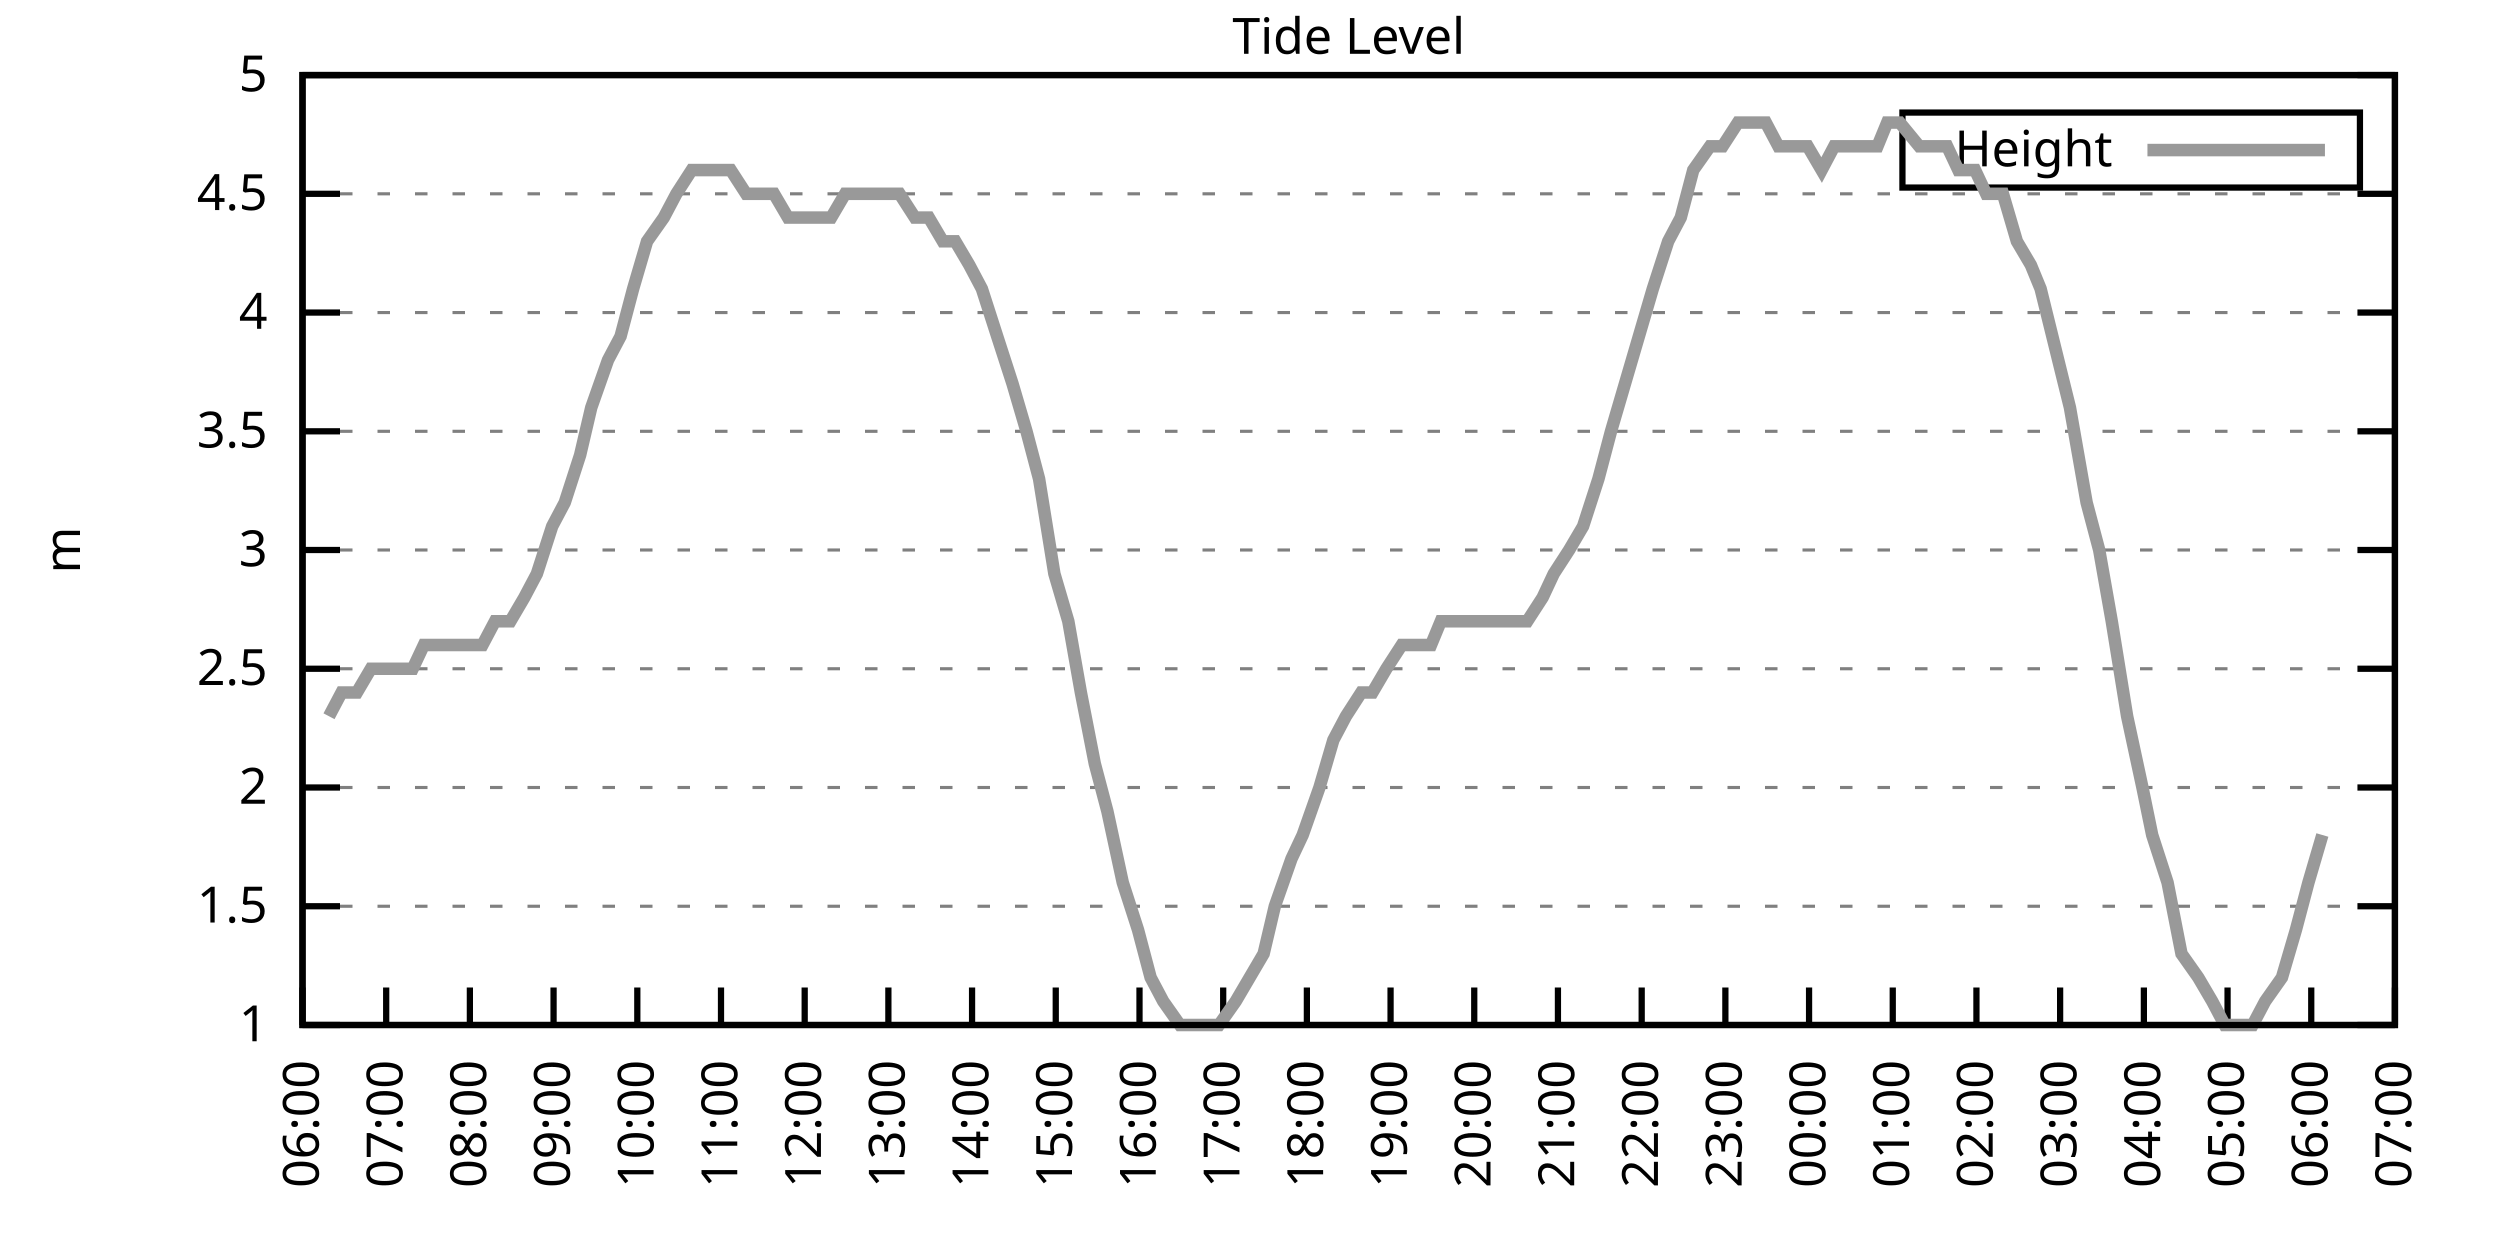
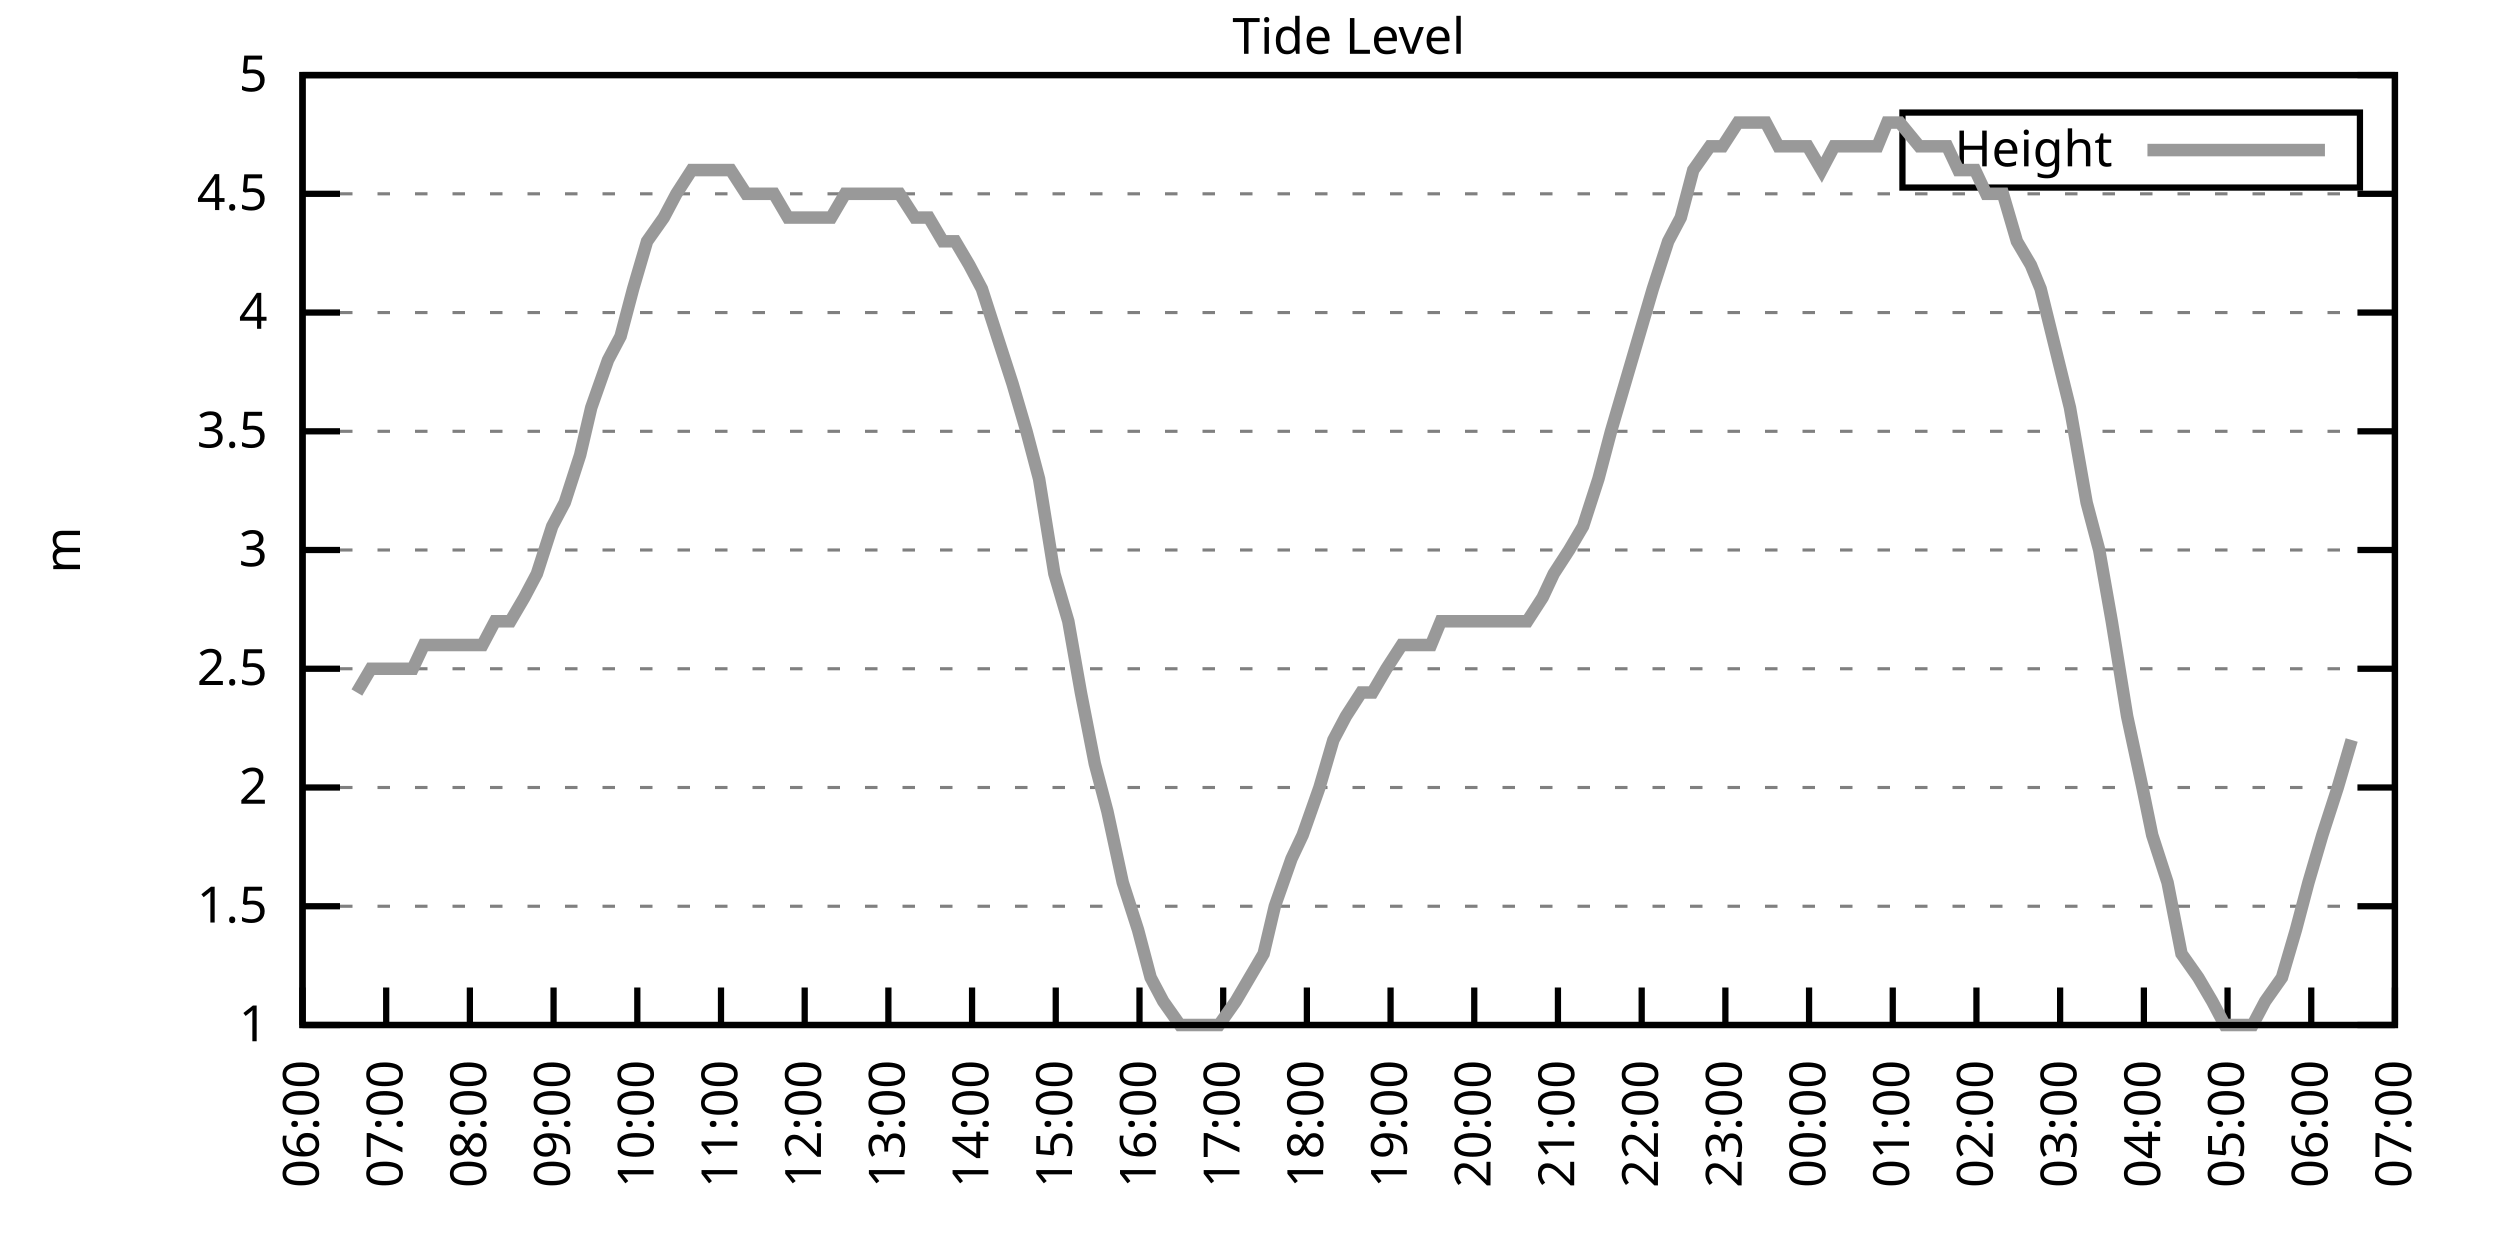
<svg xmlns="http://www.w3.org/2000/svg" xmlns:xlink="http://www.w3.org/1999/xlink" width="400" height="200" viewBox="0 0 400 200">
  <g id="gnuplot_canvas">
    <rect x="0" y="0" width="400" height="200" fill="none" />
    <defs>
      <circle id="gpDot" r="0.5" stroke-width="0.5" stroke="currentColor" />
      <path id="gpPt0" stroke-width="0.333" stroke="currentColor" d="M-1,0 h2 M0,-1 v2" />
      <path id="gpPt1" stroke-width="0.333" stroke="currentColor" d="M-1,-1 L1,1 M1,-1 L-1,1" />
      <path id="gpPt2" stroke-width="0.333" stroke="currentColor" d="M-1,0 L1,0 M0,-1 L0,1 M-1,-1 L1,1 M-1,1 L1,-1" />
      <rect id="gpPt3" stroke-width="0.333" stroke="currentColor" x="-1" y="-1" width="2" height="2" />
      <rect id="gpPt4" stroke-width="0.333" stroke="currentColor" fill="currentColor" x="-1" y="-1" width="2" height="2" />
      <circle id="gpPt5" stroke-width="0.333" stroke="currentColor" cx="0" cy="0" r="1" />
      <use xlink:href="#gpPt5" id="gpPt6" fill="currentColor" stroke="none" />
      <path id="gpPt7" stroke-width="0.333" stroke="currentColor" d="M0,-1.33 L-1.33,0.67 L1.33,0.67 z" />
      <use xlink:href="#gpPt7" id="gpPt8" fill="currentColor" stroke="none" />
      <use xlink:href="#gpPt7" id="gpPt9" stroke="currentColor" transform="rotate(180)" />
      <use xlink:href="#gpPt9" id="gpPt10" fill="currentColor" stroke="none" />
      <use xlink:href="#gpPt3" id="gpPt11" stroke="currentColor" transform="rotate(45)" />
      <use xlink:href="#gpPt11" id="gpPt12" fill="currentColor" stroke="none" />
      <path id="gpPt13" stroke-width="0.333" stroke="currentColor" d="M0,1.330 L1.265,0.411 L0.782,-1.067 L-0.782,-1.076 L-1.265,0.411 z" />
      <use xlink:href="#gpPt13" id="gpPt14" fill="currentColor" stroke="none" />
      <filter id="textbox" filterUnits="objectBoundingBox" x="0" y="0" height="1" width="1">
        <feFlood flood-color="white" flood-opacity="1" result="bgnd" />
        <feComposite in="SourceGraphic" in2="bgnd" operator="atop" />
      </filter>
      <filter id="greybox" filterUnits="objectBoundingBox" x="0" y="0" height="1" width="1">
        <feFlood flood-color="lightgrey" flood-opacity="1" result="grey" />
        <feComposite in="SourceGraphic" in2="grey" operator="atop" />
      </filter>
    </defs>
    <g fill="none" color="white" stroke="currentColor" stroke-width="1.00" stroke-linecap="butt" stroke-linejoin="miter">
</g>
    <g fill="none" color="black" stroke="currentColor" stroke-width="1.00" stroke-linecap="butt" stroke-linejoin="miter">
      <g stroke="none" shape-rendering="crispEdges">
        <polygon fill="rgb(255, 255, 255)" points="48.40,164.00 383.18,164.00 383.18,12.02 48.40,12.02 " />
      </g>
    </g>
    <g fill="none" color="black" stroke="currentColor" stroke-width="1.00" stroke-linecap="butt" stroke-linejoin="miter">
</g>
    <g fill="none" color="black" stroke="black" stroke-width="0.50" stroke-linecap="butt" stroke-linejoin="miter">
</g>
    <g fill="none" color="gray" stroke="currentColor" stroke-width="0.50" stroke-linecap="butt" stroke-linejoin="miter">
      <path stroke="gray" stroke-dasharray="2,4" class="gridline" d="M48.40,164.00 L383.19,164.00  " />
    </g>
    <g fill="none" color="gray" stroke="gray" stroke-width="1.00" stroke-linecap="butt" stroke-linejoin="miter">
</g>
    <g fill="none" color="black" stroke="currentColor" stroke-width="1.00" stroke-linecap="butt" stroke-linejoin="miter">
      <path stroke="black" d="M48.40,164.00 L54.40,164.00 M383.19,164.00 L377.19,164.00  " />
      <g transform="translate(42.80,166.60)" stroke="none" fill="black" font-family="Sans" font-size="8.00" text-anchor="end">
        <text>
          <tspan font-family="Sans"> 1</tspan>
        </text>
      </g>
    </g>
    <g fill="none" color="black" stroke="currentColor" stroke-width="1.00" stroke-linecap="butt" stroke-linejoin="miter">
</g>
    <g fill="none" color="black" stroke="black" stroke-width="0.50" stroke-linecap="butt" stroke-linejoin="miter">
</g>
    <g fill="none" color="gray" stroke="currentColor" stroke-width="0.50" stroke-linecap="butt" stroke-linejoin="miter">
      <path stroke="gray" stroke-dasharray="2,4" class="gridline" d="M48.40,145.00 L383.19,145.00  " />
    </g>
    <g fill="none" color="gray" stroke="gray" stroke-width="1.00" stroke-linecap="butt" stroke-linejoin="miter">
</g>
    <g fill="none" color="black" stroke="currentColor" stroke-width="1.00" stroke-linecap="butt" stroke-linejoin="miter">
      <path stroke="black" d="M48.40,145.00 L54.40,145.00 M383.19,145.00 L377.19,145.00  " />
      <g transform="translate(42.80,147.60)" stroke="none" fill="black" font-family="Sans" font-size="8.00" text-anchor="end">
        <text>
          <tspan font-family="Sans"> 1.5</tspan>
        </text>
      </g>
    </g>
    <g fill="none" color="black" stroke="currentColor" stroke-width="1.00" stroke-linecap="butt" stroke-linejoin="miter">
</g>
    <g fill="none" color="black" stroke="black" stroke-width="0.50" stroke-linecap="butt" stroke-linejoin="miter">
</g>
    <g fill="none" color="gray" stroke="currentColor" stroke-width="0.50" stroke-linecap="butt" stroke-linejoin="miter">
      <path stroke="gray" stroke-dasharray="2,4" class="gridline" d="M48.40,126.00 L383.19,126.00  " />
    </g>
    <g fill="none" color="gray" stroke="gray" stroke-width="1.00" stroke-linecap="butt" stroke-linejoin="miter">
</g>
    <g fill="none" color="black" stroke="currentColor" stroke-width="1.00" stroke-linecap="butt" stroke-linejoin="miter">
      <path stroke="black" d="M48.40,126.00 L54.40,126.00 M383.19,126.00 L377.19,126.00  " />
      <g transform="translate(42.80,128.60)" stroke="none" fill="black" font-family="Sans" font-size="8.00" text-anchor="end">
        <text>
          <tspan font-family="Sans"> 2</tspan>
        </text>
      </g>
    </g>
    <g fill="none" color="black" stroke="currentColor" stroke-width="1.00" stroke-linecap="butt" stroke-linejoin="miter">
</g>
    <g fill="none" color="black" stroke="black" stroke-width="0.50" stroke-linecap="butt" stroke-linejoin="miter">
</g>
    <g fill="none" color="gray" stroke="currentColor" stroke-width="0.50" stroke-linecap="butt" stroke-linejoin="miter">
      <path stroke="gray" stroke-dasharray="2,4" class="gridline" d="M48.40,107.00 L383.19,107.00  " />
    </g>
    <g fill="none" color="gray" stroke="gray" stroke-width="1.00" stroke-linecap="butt" stroke-linejoin="miter">
</g>
    <g fill="none" color="black" stroke="currentColor" stroke-width="1.00" stroke-linecap="butt" stroke-linejoin="miter">
      <path stroke="black" d="M48.40,107.00 L54.40,107.00 M383.19,107.00 L377.19,107.00  " />
      <g transform="translate(42.80,109.60)" stroke="none" fill="black" font-family="Sans" font-size="8.00" text-anchor="end">
        <text>
          <tspan font-family="Sans"> 2.5</tspan>
        </text>
      </g>
    </g>
    <g fill="none" color="black" stroke="currentColor" stroke-width="1.00" stroke-linecap="butt" stroke-linejoin="miter">
</g>
    <g fill="none" color="black" stroke="black" stroke-width="0.50" stroke-linecap="butt" stroke-linejoin="miter">
</g>
    <g fill="none" color="gray" stroke="currentColor" stroke-width="0.50" stroke-linecap="butt" stroke-linejoin="miter">
      <path stroke="gray" stroke-dasharray="2,4" class="gridline" d="M48.40,88.00 L383.19,88.00  " />
    </g>
    <g fill="none" color="gray" stroke="gray" stroke-width="1.00" stroke-linecap="butt" stroke-linejoin="miter">
</g>
    <g fill="none" color="black" stroke="currentColor" stroke-width="1.00" stroke-linecap="butt" stroke-linejoin="miter">
      <path stroke="black" d="M48.40,88.00 L54.40,88.00 M383.19,88.00 L377.19,88.00  " />
      <g transform="translate(42.80,90.60)" stroke="none" fill="black" font-family="Sans" font-size="8.00" text-anchor="end">
        <text>
          <tspan font-family="Sans"> 3</tspan>
        </text>
      </g>
    </g>
    <g fill="none" color="black" stroke="currentColor" stroke-width="1.00" stroke-linecap="butt" stroke-linejoin="miter">
</g>
    <g fill="none" color="black" stroke="black" stroke-width="0.50" stroke-linecap="butt" stroke-linejoin="miter">
</g>
    <g fill="none" color="gray" stroke="currentColor" stroke-width="0.50" stroke-linecap="butt" stroke-linejoin="miter">
      <path stroke="gray" stroke-dasharray="2,4" class="gridline" d="M48.40,69.01 L383.19,69.01  " />
    </g>
    <g fill="none" color="gray" stroke="gray" stroke-width="1.00" stroke-linecap="butt" stroke-linejoin="miter">
</g>
    <g fill="none" color="black" stroke="currentColor" stroke-width="1.00" stroke-linecap="butt" stroke-linejoin="miter">
      <path stroke="black" d="M48.40,69.01 L54.40,69.01 M383.19,69.01 L377.19,69.01  " />
      <g transform="translate(42.80,71.61)" stroke="none" fill="black" font-family="Sans" font-size="8.00" text-anchor="end">
        <text>
          <tspan font-family="Sans"> 3.5</tspan>
        </text>
      </g>
    </g>
    <g fill="none" color="black" stroke="currentColor" stroke-width="1.00" stroke-linecap="butt" stroke-linejoin="miter">
</g>
    <g fill="none" color="black" stroke="black" stroke-width="0.50" stroke-linecap="butt" stroke-linejoin="miter">
</g>
    <g fill="none" color="gray" stroke="currentColor" stroke-width="0.50" stroke-linecap="butt" stroke-linejoin="miter">
      <path stroke="gray" stroke-dasharray="2,4" class="gridline" d="M48.40,50.01 L383.19,50.01  " />
    </g>
    <g fill="none" color="gray" stroke="gray" stroke-width="1.00" stroke-linecap="butt" stroke-linejoin="miter">
</g>
    <g fill="none" color="black" stroke="currentColor" stroke-width="1.00" stroke-linecap="butt" stroke-linejoin="miter">
      <path stroke="black" d="M48.40,50.01 L54.40,50.01 M383.19,50.01 L377.19,50.01  " />
      <g transform="translate(42.80,52.61)" stroke="none" fill="black" font-family="Sans" font-size="8.00" text-anchor="end">
        <text>
          <tspan font-family="Sans"> 4</tspan>
        </text>
      </g>
    </g>
    <g fill="none" color="black" stroke="currentColor" stroke-width="1.00" stroke-linecap="butt" stroke-linejoin="miter">
</g>
    <g fill="none" color="black" stroke="black" stroke-width="0.50" stroke-linecap="butt" stroke-linejoin="miter">
</g>
    <g fill="none" color="gray" stroke="currentColor" stroke-width="0.50" stroke-linecap="butt" stroke-linejoin="miter">
      <path stroke="gray" stroke-dasharray="2,4" class="gridline" d="M48.40,31.01 L383.19,31.01  " />
    </g>
    <g fill="none" color="gray" stroke="gray" stroke-width="1.00" stroke-linecap="butt" stroke-linejoin="miter">
</g>
    <g fill="none" color="black" stroke="currentColor" stroke-width="1.00" stroke-linecap="butt" stroke-linejoin="miter">
      <path stroke="black" d="M48.40,31.01 L54.40,31.01 M383.19,31.01 L377.19,31.01  " />
      <g transform="translate(42.80,33.61)" stroke="none" fill="black" font-family="Sans" font-size="8.00" text-anchor="end">
        <text>
          <tspan font-family="Sans"> 4.5</tspan>
        </text>
      </g>
    </g>
    <g fill="none" color="black" stroke="currentColor" stroke-width="1.00" stroke-linecap="butt" stroke-linejoin="miter">
</g>
    <g fill="none" color="black" stroke="black" stroke-width="0.50" stroke-linecap="butt" stroke-linejoin="miter">
</g>
    <g fill="none" color="gray" stroke="currentColor" stroke-width="0.50" stroke-linecap="butt" stroke-linejoin="miter">
      <path stroke="gray" stroke-dasharray="2,4" class="gridline" d="M48.40,12.01 L383.19,12.01  " />
    </g>
    <g fill="none" color="gray" stroke="gray" stroke-width="1.00" stroke-linecap="butt" stroke-linejoin="miter">
</g>
    <g fill="none" color="black" stroke="currentColor" stroke-width="1.00" stroke-linecap="butt" stroke-linejoin="miter">
      <path stroke="black" d="M48.40,12.01 L54.40,12.01 M383.19,12.01 L377.19,12.01  " />
      <g transform="translate(42.80,14.61)" stroke="none" fill="black" font-family="Sans" font-size="8.00" text-anchor="end">
        <text>
          <tspan font-family="Sans"> 5</tspan>
        </text>
      </g>
    </g>
    <g fill="none" color="black" stroke="currentColor" stroke-width="1.00" stroke-linecap="butt" stroke-linejoin="miter">
      <path stroke="black" d="M48.40,164.00 L48.40,158.00  " />
      <g transform="translate(51.00,169.60) rotate(270.00)" stroke="none" fill="black" font-family="Sans" font-size="8.00" text-anchor="end">
        <text>
          <tspan font-family="Sans">06:00</tspan>
        </text>
      </g>
    </g>
    <g fill="none" color="black" stroke="currentColor" stroke-width="1.00" stroke-linecap="butt" stroke-linejoin="miter">
      <path stroke="black" d="M61.79,164.00 L61.79,158.00  " />
      <g transform="translate(64.39,169.60) rotate(270.00)" stroke="none" fill="black" font-family="Sans" font-size="8.00" text-anchor="end">
        <text>
          <tspan font-family="Sans">07:00</tspan>
        </text>
      </g>
    </g>
    <g fill="none" color="black" stroke="currentColor" stroke-width="1.00" stroke-linecap="butt" stroke-linejoin="miter">
      <path stroke="black" d="M75.18,164.00 L75.18,158.00  " />
      <g transform="translate(77.78,169.60) rotate(270.00)" stroke="none" fill="black" font-family="Sans" font-size="8.00" text-anchor="end">
        <text>
          <tspan font-family="Sans">08:00</tspan>
        </text>
      </g>
    </g>
    <g fill="none" color="black" stroke="currentColor" stroke-width="1.00" stroke-linecap="butt" stroke-linejoin="miter">
      <path stroke="black" d="M88.57,164.00 L88.57,158.00  " />
      <g transform="translate(91.17,169.60) rotate(270.00)" stroke="none" fill="black" font-family="Sans" font-size="8.00" text-anchor="end">
        <text>
          <tspan font-family="Sans">09:00</tspan>
        </text>
      </g>
    </g>
    <g fill="none" color="black" stroke="currentColor" stroke-width="1.00" stroke-linecap="butt" stroke-linejoin="miter">
      <path stroke="black" d="M101.97,164.00 L101.97,158.00  " />
      <g transform="translate(104.57,169.60) rotate(270.00)" stroke="none" fill="black" font-family="Sans" font-size="8.00" text-anchor="end">
        <text>
          <tspan font-family="Sans">10:00</tspan>
        </text>
      </g>
    </g>
    <g fill="none" color="black" stroke="currentColor" stroke-width="1.00" stroke-linecap="butt" stroke-linejoin="miter">
      <path stroke="black" d="M115.36,164.00 L115.36,158.00  " />
      <g transform="translate(117.96,169.60) rotate(270.00)" stroke="none" fill="black" font-family="Sans" font-size="8.00" text-anchor="end">
        <text>
          <tspan font-family="Sans">11:00</tspan>
        </text>
      </g>
    </g>
    <g fill="none" color="black" stroke="currentColor" stroke-width="1.00" stroke-linecap="butt" stroke-linejoin="miter">
      <path stroke="black" d="M128.75,164.00 L128.75,158.00  " />
      <g transform="translate(131.35,169.60) rotate(270.00)" stroke="none" fill="black" font-family="Sans" font-size="8.00" text-anchor="end">
        <text>
          <tspan font-family="Sans">12:00</tspan>
        </text>
      </g>
    </g>
    <g fill="none" color="black" stroke="currentColor" stroke-width="1.00" stroke-linecap="butt" stroke-linejoin="miter">
      <path stroke="black" d="M142.14,164.00 L142.14,158.00  " />
      <g transform="translate(144.74,169.60) rotate(270.00)" stroke="none" fill="black" font-family="Sans" font-size="8.00" text-anchor="end">
        <text>
          <tspan font-family="Sans">13:00</tspan>
        </text>
      </g>
    </g>
    <g fill="none" color="black" stroke="currentColor" stroke-width="1.00" stroke-linecap="butt" stroke-linejoin="miter">
      <path stroke="black" d="M155.53,164.00 L155.53,158.00  " />
      <g transform="translate(158.13,169.60) rotate(270.00)" stroke="none" fill="black" font-family="Sans" font-size="8.00" text-anchor="end">
        <text>
          <tspan font-family="Sans">14:00</tspan>
        </text>
      </g>
    </g>
    <g fill="none" color="black" stroke="currentColor" stroke-width="1.00" stroke-linecap="butt" stroke-linejoin="miter">
      <path stroke="black" d="M168.92,164.00 L168.92,158.00  " />
      <g transform="translate(171.52,169.60) rotate(270.00)" stroke="none" fill="black" font-family="Sans" font-size="8.00" text-anchor="end">
        <text>
          <tspan font-family="Sans">15:00</tspan>
        </text>
      </g>
    </g>
    <g fill="none" color="black" stroke="currentColor" stroke-width="1.00" stroke-linecap="butt" stroke-linejoin="miter">
      <path stroke="black" d="M182.32,164.00 L182.32,158.00  " />
      <g transform="translate(184.92,169.60) rotate(270.00)" stroke="none" fill="black" font-family="Sans" font-size="8.00" text-anchor="end">
        <text>
          <tspan font-family="Sans">16:00</tspan>
        </text>
      </g>
    </g>
    <g fill="none" color="black" stroke="currentColor" stroke-width="1.00" stroke-linecap="butt" stroke-linejoin="miter">
      <path stroke="black" d="M195.71,164.00 L195.71,158.00  " />
      <g transform="translate(198.31,169.60) rotate(270.00)" stroke="none" fill="black" font-family="Sans" font-size="8.00" text-anchor="end">
        <text>
          <tspan font-family="Sans">17:00</tspan>
        </text>
      </g>
    </g>
    <g fill="none" color="black" stroke="currentColor" stroke-width="1.00" stroke-linecap="butt" stroke-linejoin="miter">
      <path stroke="black" d="M209.10,164.00 L209.10,158.00  " />
      <g transform="translate(211.70,169.60) rotate(270.00)" stroke="none" fill="black" font-family="Sans" font-size="8.00" text-anchor="end">
        <text>
          <tspan font-family="Sans">18:00</tspan>
        </text>
      </g>
    </g>
    <g fill="none" color="black" stroke="currentColor" stroke-width="1.00" stroke-linecap="butt" stroke-linejoin="miter">
      <path stroke="black" d="M222.49,164.00 L222.49,158.00  " />
      <g transform="translate(225.09,169.60) rotate(270.00)" stroke="none" fill="black" font-family="Sans" font-size="8.00" text-anchor="end">
        <text>
          <tspan font-family="Sans">19:00</tspan>
        </text>
      </g>
    </g>
    <g fill="none" color="black" stroke="currentColor" stroke-width="1.00" stroke-linecap="butt" stroke-linejoin="miter">
      <path stroke="black" d="M235.88,164.00 L235.88,158.00  " />
      <g transform="translate(238.48,169.60) rotate(270.00)" stroke="none" fill="black" font-family="Sans" font-size="8.00" text-anchor="end">
        <text>
          <tspan font-family="Sans">20:00</tspan>
        </text>
      </g>
    </g>
    <g fill="none" color="black" stroke="currentColor" stroke-width="1.00" stroke-linecap="butt" stroke-linejoin="miter">
      <path stroke="black" d="M249.27,164.00 L249.27,158.00  " />
      <g transform="translate(251.87,169.60) rotate(270.00)" stroke="none" fill="black" font-family="Sans" font-size="8.00" text-anchor="end">
        <text>
          <tspan font-family="Sans">21:00</tspan>
        </text>
      </g>
    </g>
    <g fill="none" color="black" stroke="currentColor" stroke-width="1.00" stroke-linecap="butt" stroke-linejoin="miter">
      <path stroke="black" d="M262.67,164.00 L262.67,158.00  " />
      <g transform="translate(265.27,169.60) rotate(270.00)" stroke="none" fill="black" font-family="Sans" font-size="8.00" text-anchor="end">
        <text>
          <tspan font-family="Sans">22:00</tspan>
        </text>
      </g>
    </g>
    <g fill="none" color="black" stroke="currentColor" stroke-width="1.00" stroke-linecap="butt" stroke-linejoin="miter">
      <path stroke="black" d="M276.06,164.00 L276.06,158.00  " />
      <g transform="translate(278.66,169.60) rotate(270.00)" stroke="none" fill="black" font-family="Sans" font-size="8.00" text-anchor="end">
        <text>
          <tspan font-family="Sans">23:00</tspan>
        </text>
      </g>
    </g>
    <g fill="none" color="black" stroke="currentColor" stroke-width="1.00" stroke-linecap="butt" stroke-linejoin="miter">
      <path stroke="black" d="M289.45,164.00 L289.45,158.00  " />
      <g transform="translate(292.05,169.60) rotate(270.00)" stroke="none" fill="black" font-family="Sans" font-size="8.00" text-anchor="end">
        <text>
          <tspan font-family="Sans">00:00</tspan>
        </text>
      </g>
    </g>
    <g fill="none" color="black" stroke="currentColor" stroke-width="1.00" stroke-linecap="butt" stroke-linejoin="miter">
      <path stroke="black" d="M302.84,164.00 L302.84,158.00  " />
      <g transform="translate(305.44,169.60) rotate(270.00)" stroke="none" fill="black" font-family="Sans" font-size="8.00" text-anchor="end">
        <text>
          <tspan font-family="Sans">01:00</tspan>
        </text>
      </g>
    </g>
    <g fill="none" color="black" stroke="currentColor" stroke-width="1.00" stroke-linecap="butt" stroke-linejoin="miter">
      <path stroke="black" d="M316.23,164.00 L316.23,158.00  " />
      <g transform="translate(318.83,169.60) rotate(270.00)" stroke="none" fill="black" font-family="Sans" font-size="8.00" text-anchor="end">
        <text>
          <tspan font-family="Sans">02:00</tspan>
        </text>
      </g>
    </g>
    <g fill="none" color="black" stroke="currentColor" stroke-width="1.00" stroke-linecap="butt" stroke-linejoin="miter">
      <path stroke="black" d="M329.62,164.00 L329.62,158.00  " />
      <g transform="translate(332.22,169.60) rotate(270.00)" stroke="none" fill="black" font-family="Sans" font-size="8.00" text-anchor="end">
        <text>
          <tspan font-family="Sans">03:00</tspan>
        </text>
      </g>
    </g>
    <g fill="none" color="black" stroke="currentColor" stroke-width="1.00" stroke-linecap="butt" stroke-linejoin="miter">
      <path stroke="black" d="M343.02,164.00 L343.02,158.00  " />
      <g transform="translate(345.62,169.60) rotate(270.00)" stroke="none" fill="black" font-family="Sans" font-size="8.00" text-anchor="end">
        <text>
          <tspan font-family="Sans">04:00</tspan>
        </text>
      </g>
    </g>
    <g fill="none" color="black" stroke="currentColor" stroke-width="1.00" stroke-linecap="butt" stroke-linejoin="miter">
      <path stroke="black" d="M356.41,164.00 L356.41,158.00  " />
      <g transform="translate(359.01,169.60) rotate(270.00)" stroke="none" fill="black" font-family="Sans" font-size="8.00" text-anchor="end">
        <text>
          <tspan font-family="Sans">05:00</tspan>
        </text>
      </g>
    </g>
    <g fill="none" color="black" stroke="currentColor" stroke-width="1.00" stroke-linecap="butt" stroke-linejoin="miter">
      <path stroke="black" d="M369.80,164.00 L369.80,158.00  " />
      <g transform="translate(372.40,169.60) rotate(270.00)" stroke="none" fill="black" font-family="Sans" font-size="8.00" text-anchor="end">
        <text>
          <tspan font-family="Sans">06:00</tspan>
        </text>
      </g>
    </g>
    <g fill="none" color="black" stroke="currentColor" stroke-width="1.00" stroke-linecap="butt" stroke-linejoin="miter">
      <path stroke="black" d="M383.19,164.00 L383.19,158.00  " />
      <g transform="translate(385.79,169.60) rotate(270.00)" stroke="none" fill="black" font-family="Sans" font-size="8.00" text-anchor="end">
        <text>
          <tspan font-family="Sans">07:00</tspan>
        </text>
      </g>
    </g>
    <g fill="none" color="black" stroke="currentColor" stroke-width="1.00" stroke-linecap="butt" stroke-linejoin="miter">
</g>
    <g fill="none" color="black" stroke="currentColor" stroke-width="1.00" stroke-linecap="butt" stroke-linejoin="miter">
      <path stroke="black" d="M48.40,12.01 L48.40,164.00 L383.19,164.00 L383.19,12.01 L48.40,12.01 Z  " />
    </g>
    <g fill="none" color="black" stroke="currentColor" stroke-width="1.00" stroke-linecap="butt" stroke-linejoin="miter">
</g>
    <g fill="none" color="black" stroke="currentColor" stroke-width="1.00" stroke-linecap="butt" stroke-linejoin="miter">
      <path stroke="black" d="M304.39,30.01 L304.39,18.01 L377.59,18.01 L377.59,30.01 L304.39,30.01 Z  " />
    </g>
    <g id="Tide_level_plot_1">
      <g fill="none" color="white" stroke="black" stroke-width="2.00" stroke-linecap="butt" stroke-linejoin="miter">
</g>
      <g fill="none" color="black" stroke="currentColor" stroke-width="2.00" stroke-linecap="butt" stroke-linejoin="miter">
        <g transform="translate(337.99,26.61)" stroke="none" fill="black" font-family="Sans" font-size="8.00" text-anchor="end">
          <text>
            <tspan font-family="Sans">Height</tspan>
          </text>
        </g>
      </g>
      <g fill="none" color="black" stroke="currentColor" stroke-width="2.00" stroke-linecap="butt" stroke-linejoin="miter">
-         <path stroke="rgb(153, 153, 153)" d="M343.59,24.01 L371.99,24.01 M52.64,114.60 L54.65,110.80 L57.10,110.80 L59.34,107.00 L61.12,107.00 L63.80,107.00   L66.03,107.00 L67.82,103.20 L70.50,103.20 L72.50,103.20 L74.96,103.20 L77.19,103.20 L79.20,99.40 L81.66,99.40   L83.89,95.60 L85.90,91.80 L88.35,84.21 L90.36,80.41 L92.82,72.81 L94.60,65.21 L97.28,57.61 L99.29,53.81   L101.30,46.21 L103.53,38.61 L106.21,34.81 L108.22,31.01 L110.67,27.21 L112.90,27.21 L114.69,27.21 L116.92,27.21   L119.38,31.01 L121.83,31.01 L123.84,31.01 L126.07,34.81 L132.99,34.81 L135.22,31.01 L137.45,31.01 L139.69,31.01   L141.69,31.01 L143.93,31.01 L146.38,34.81 L148.61,34.81 L150.85,38.61 L152.85,38.61 L155.09,42.41 L157.10,46.21   L159.55,53.81 L162.01,61.41 L164.24,69.01 L166.25,76.61 L168.70,91.80 L170.93,99.40 L172.94,110.80 L175.17,122.20   L177.18,129.80 L179.64,141.20 L182.09,148.80 L184.10,156.40 L186.11,160.20 L188.79,164.00 L191.02,164.00 L192.81,164.00   L195.04,164.00 L197.72,160.20 L199.95,156.40 L202.18,152.60 L203.97,145.00 L206.64,137.40 L208.43,133.60 L211.11,126.00   L213.34,118.40 L215.35,114.60 L217.80,110.80 L219.59,110.80 L221.82,107.00 L224.28,103.20 L226.73,103.20 L228.96,103.20   L230.53,99.40 L233.20,99.40 L235.66,99.40 L237.89,99.40 L239.90,99.40 L242.36,99.40 L244.36,99.40 L246.82,95.60   L248.60,91.80 L251.06,88.00 L253.29,84.21 L255.75,76.61 L257.76,69.01 L259.99,61.41 L262.22,53.81 L264.45,46.21   L266.91,38.61 L268.92,34.81 L270.92,27.21 L273.60,23.41 L275.61,23.41 L278.07,19.61 L280.07,19.61 L282.53,19.61   L284.54,23.41 L286.99,23.41 L289.23,23.41 L291.46,27.21 L293.47,23.41 L295.70,23.41 L297.93,23.41 L300.39,23.41   L301.95,19.61 L303.96,19.61 L307.08,23.41 L308.87,23.41 L311.54,23.41 L313.33,27.21 L316.01,27.21 L317.79,31.01   L320.47,31.01 L322.70,38.61 L324.94,42.41 L326.50,46.21 L331.19,65.21 L333.86,80.41 L335.87,88.00 L337.88,99.40   L340.34,114.60 L342.79,126.00 L344.35,133.60 L346.81,141.20 L349.04,152.60 L351.72,156.40 L353.95,160.20 L355.96,164.00   L358.42,164.00 L360.42,164.00 L362.43,160.20 L365.11,156.40 L367.34,148.80 L369.35,141.20 L371.58,133.60  " />
+         <path stroke="rgb(153, 153, 153)" d="M343.59,24.01 L371.99,24.01 M57.10,110.80 L59.34,107.00 L61.12,107.00 L63.80,107.00 L66.03,107.00 L67.82,103.20   L70.50,103.20 L72.50,103.20 L74.96,103.20 L77.19,103.20 L79.20,99.40 L81.66,99.40 L83.89,95.60 L85.90,91.80   L88.35,84.21 L90.36,80.41 L92.82,72.81 L94.60,65.21 L97.28,57.61 L99.29,53.81 L101.30,46.21 L103.53,38.61   L106.21,34.81 L108.22,31.01 L110.67,27.21 L112.90,27.21 L114.69,27.21 L116.92,27.21 L119.38,31.01 L121.83,31.01   L123.84,31.01 L126.07,34.81 L132.99,34.81 L135.22,31.01 L137.45,31.01 L139.69,31.01 L141.69,31.01 L143.93,31.01   L146.38,34.81 L148.61,34.81 L150.85,38.61 L152.85,38.61 L155.09,42.41 L157.10,46.21 L159.55,53.81 L162.01,61.41   L164.24,69.01 L166.25,76.61 L168.70,91.80 L170.93,99.40 L172.94,110.80 L175.17,122.20 L177.18,129.80 L179.64,141.20   L182.09,148.80 L184.10,156.40 L186.11,160.20 L188.79,164.00 L191.02,164.00 L192.81,164.00 L195.04,164.00 L197.72,160.20   L199.95,156.40 L202.18,152.60 L203.97,145.00 L206.64,137.40 L208.43,133.60 L211.11,126.00 L213.34,118.40 L215.35,114.60   L217.80,110.80 L219.59,110.80 L221.82,107.00 L224.28,103.20 L226.73,103.20 L228.96,103.20 L230.53,99.40 L233.20,99.40   L235.66,99.40 L237.89,99.40 L239.90,99.40 L242.36,99.40 L244.36,99.40 L246.82,95.60 L248.60,91.80 L251.06,88.00   L253.29,84.21 L255.75,76.61 L257.76,69.01 L259.99,61.41 L262.22,53.81 L264.45,46.21 L266.91,38.61 L268.92,34.81   L270.92,27.21 L273.60,23.41 L275.61,23.41 L278.07,19.61 L280.07,19.61 L282.53,19.61 L284.54,23.41 L286.99,23.41   L289.23,23.41 L291.46,27.21 L293.47,23.41 L295.70,23.41 L297.93,23.41 L300.39,23.41 L301.95,19.61 L303.96,19.61   L307.08,23.41 L308.87,23.41 L311.54,23.41 L313.33,27.21 L316.01,27.21 L317.79,31.01 L320.47,31.01 L322.70,38.61   L324.94,42.41 L326.50,46.21 L331.19,65.21 L333.86,80.41 L335.87,88.00 L337.88,99.40 L340.34,114.60 L342.79,126.00   L344.35,133.60 L346.81,141.20 L349.04,152.60 L351.72,156.40 L353.95,160.20 L355.96,164.00 L358.42,164.00 L360.42,164.00   L362.43,160.20 L365.11,156.40 L367.34,148.80 L369.35,141.20 L371.58,133.60 L374.04,126.00 L376.27,118.40  " />
      </g>
    </g>
    <g fill="none" color="black" stroke="currentColor" stroke-width="2.00" stroke-linecap="butt" stroke-linejoin="miter">
</g>
    <g fill="none" color="black" stroke="black" stroke-width="1.00" stroke-linecap="butt" stroke-linejoin="miter">
</g>
    <g fill="none" color="black" stroke="currentColor" stroke-width="1.00" stroke-linecap="butt" stroke-linejoin="miter">
      <path stroke="black" d="M48.40,12.01 L48.40,164.00 L383.19,164.00 L383.19,12.01 L48.40,12.01 Z  " />
      <g transform="translate(12.80,88.01) rotate(270.00)" stroke="none" fill="black" font-family="Sans" font-size="8.00" text-anchor="middle">
        <text>
          <tspan font-family="Sans">m</tspan>
        </text>
      </g>
    </g>
    <g fill="none" color="black" stroke="currentColor" stroke-width="1.00" stroke-linecap="butt" stroke-linejoin="miter">
</g>
    <g fill="none" color="black" stroke="currentColor" stroke-width="1.00" stroke-linecap="butt" stroke-linejoin="miter">
      <g transform="translate(215.79,8.61)" stroke="none" fill="black" font-family="Sans" font-size="8.00" text-anchor="middle">
        <text>
          <tspan font-family="Sans">Tide Level</tspan>
        </text>
      </g>
    </g>
    <g fill="none" color="black" stroke="currentColor" stroke-width="1.00" stroke-linecap="butt" stroke-linejoin="miter">
</g>
  </g>
</svg>
